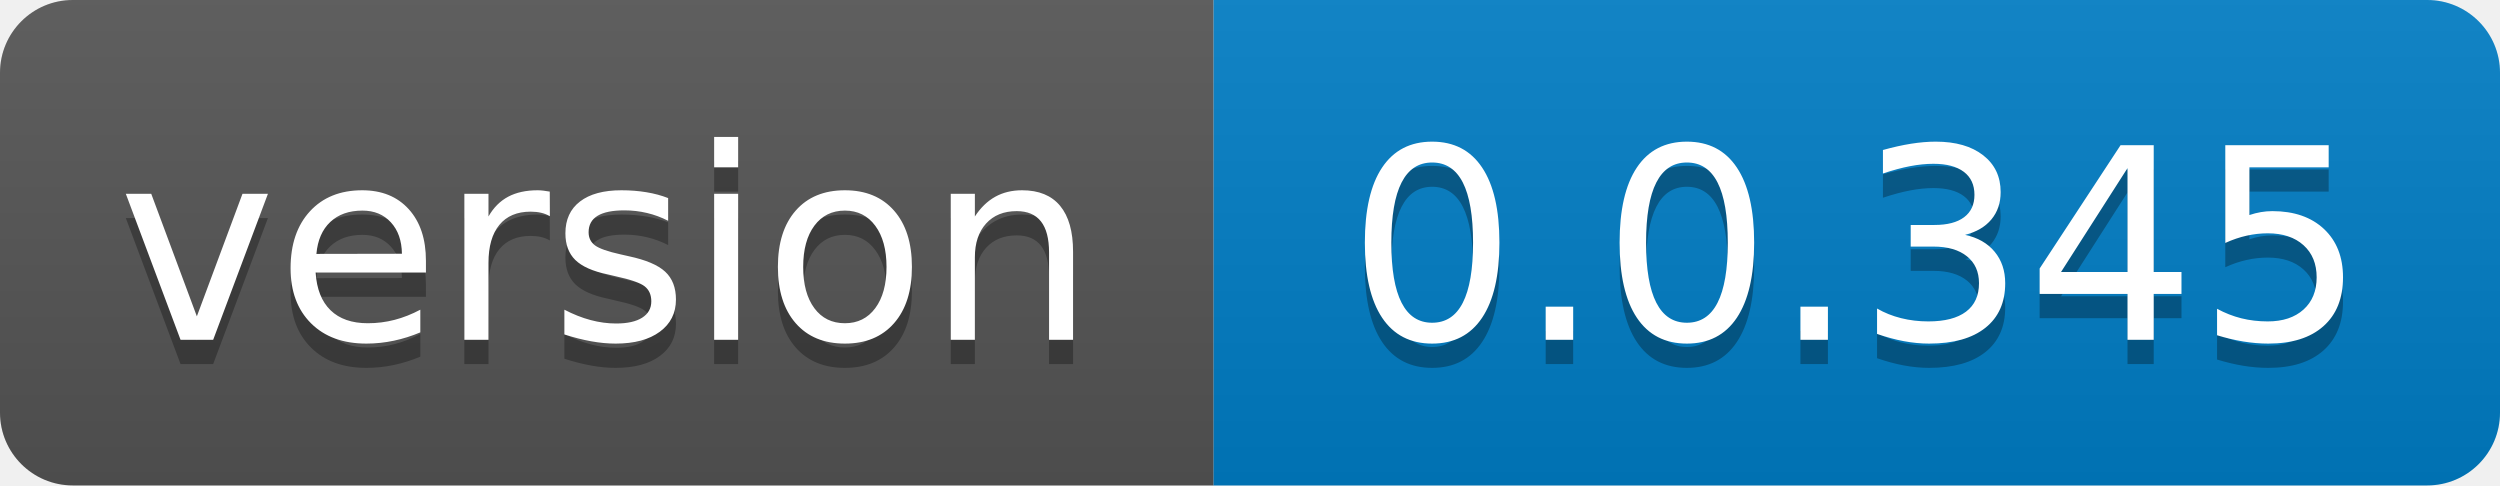
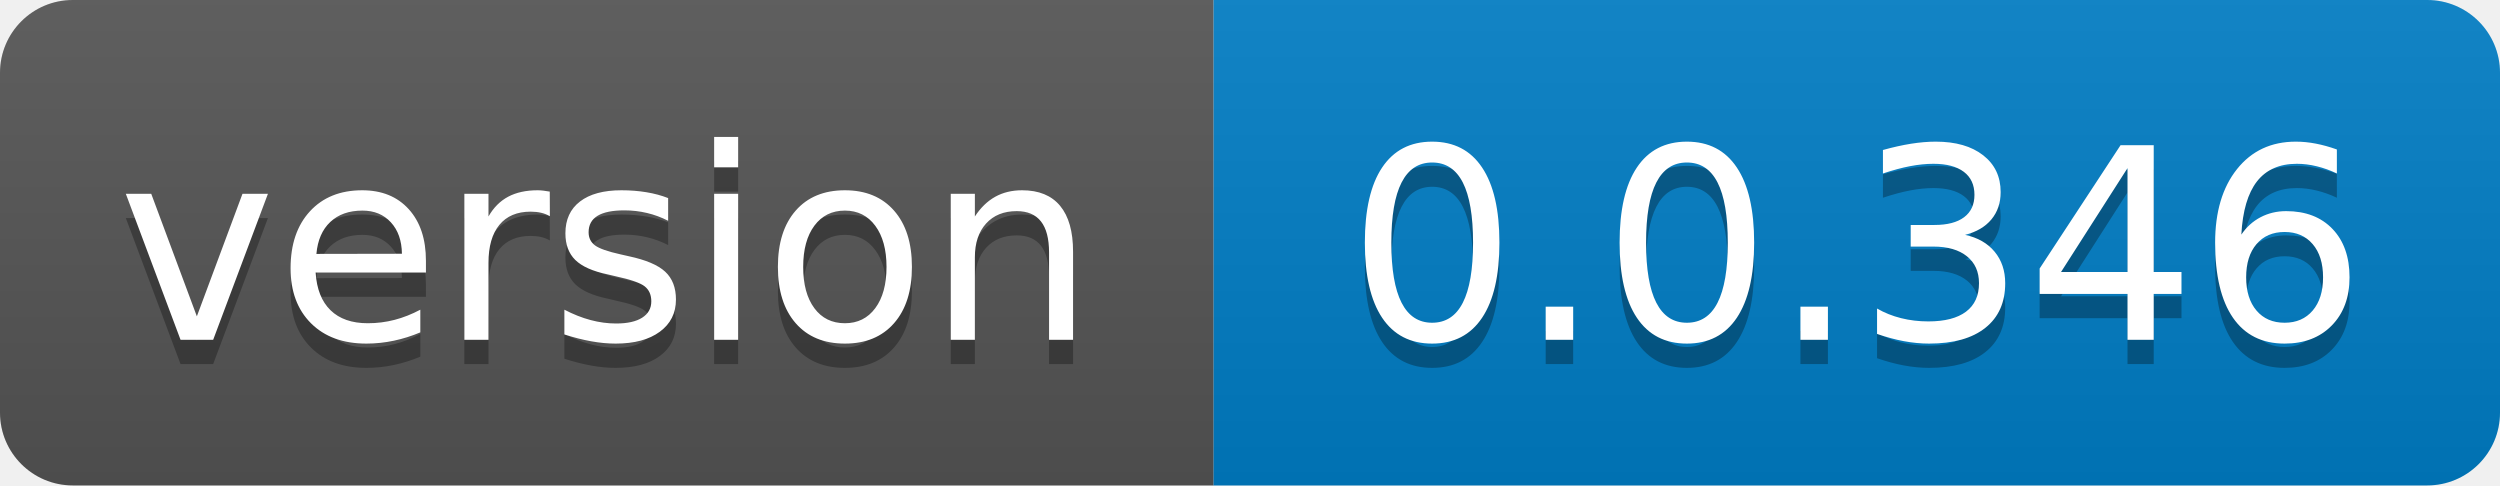
- <svg xmlns="http://www.w3.org/2000/svg" width="103" height="20" role="img" aria-label="version: 0.0.345">
+ <svg xmlns="http://www.w3.org/2000/svg" width="103" height="20" role="img" aria-label="version: 0.0.346">
  <linearGradient id="s" x2="0" y2="100%">
    <stop offset="0" stop-color="#bbb" stop-opacity=".1" />
    <stop offset="1" stop-opacity=".1" />
  </linearGradient>
  <clipPath id="r">
    <rect width="103" height="20" rx="3" fill="#fff" />
  </clipPath>
  <g clip-path="url(#r)">
    <rect width="50" height="20" fill="#555" />
    <rect x="50" width="53" height="20" fill="#007ec6" />
    <rect width="103" height="20" fill="url(#s)" />
  </g>
  <g fill="#fff" text-anchor="middle" font-family="Verdana,Geneva,DejaVu Sans,sans-serif" text-rendering="geometricPrecision" font-size="110">
    <text aria-hidden="true" x="250.0" transform="scale(.1)" textLength="400" y="150" fill="#010101" fill-opacity=".3">version</text>
    <text x="250.0" transform="scale(.1)" textLength="400" y="140" fill="#fff">version</text>
-     <text aria-hidden="true" x="765.0" transform="scale(.1)" textLength="430" y="150" fill="#010101" fill-opacity=".3">0.0.345</text>
-     <text x="765.0" transform="scale(.1)" textLength="430" y="140" fill="#fff">0.0.345</text>
+     <text aria-hidden="true" x="765.0" transform="scale(.1)" textLength="430" y="150" fill="#010101" fill-opacity=".3">0.0.346</text>
+     <text x="765.0" transform="scale(.1)" textLength="430" y="140" fill="#fff">0.0.346</text>
  </g>
</svg>
